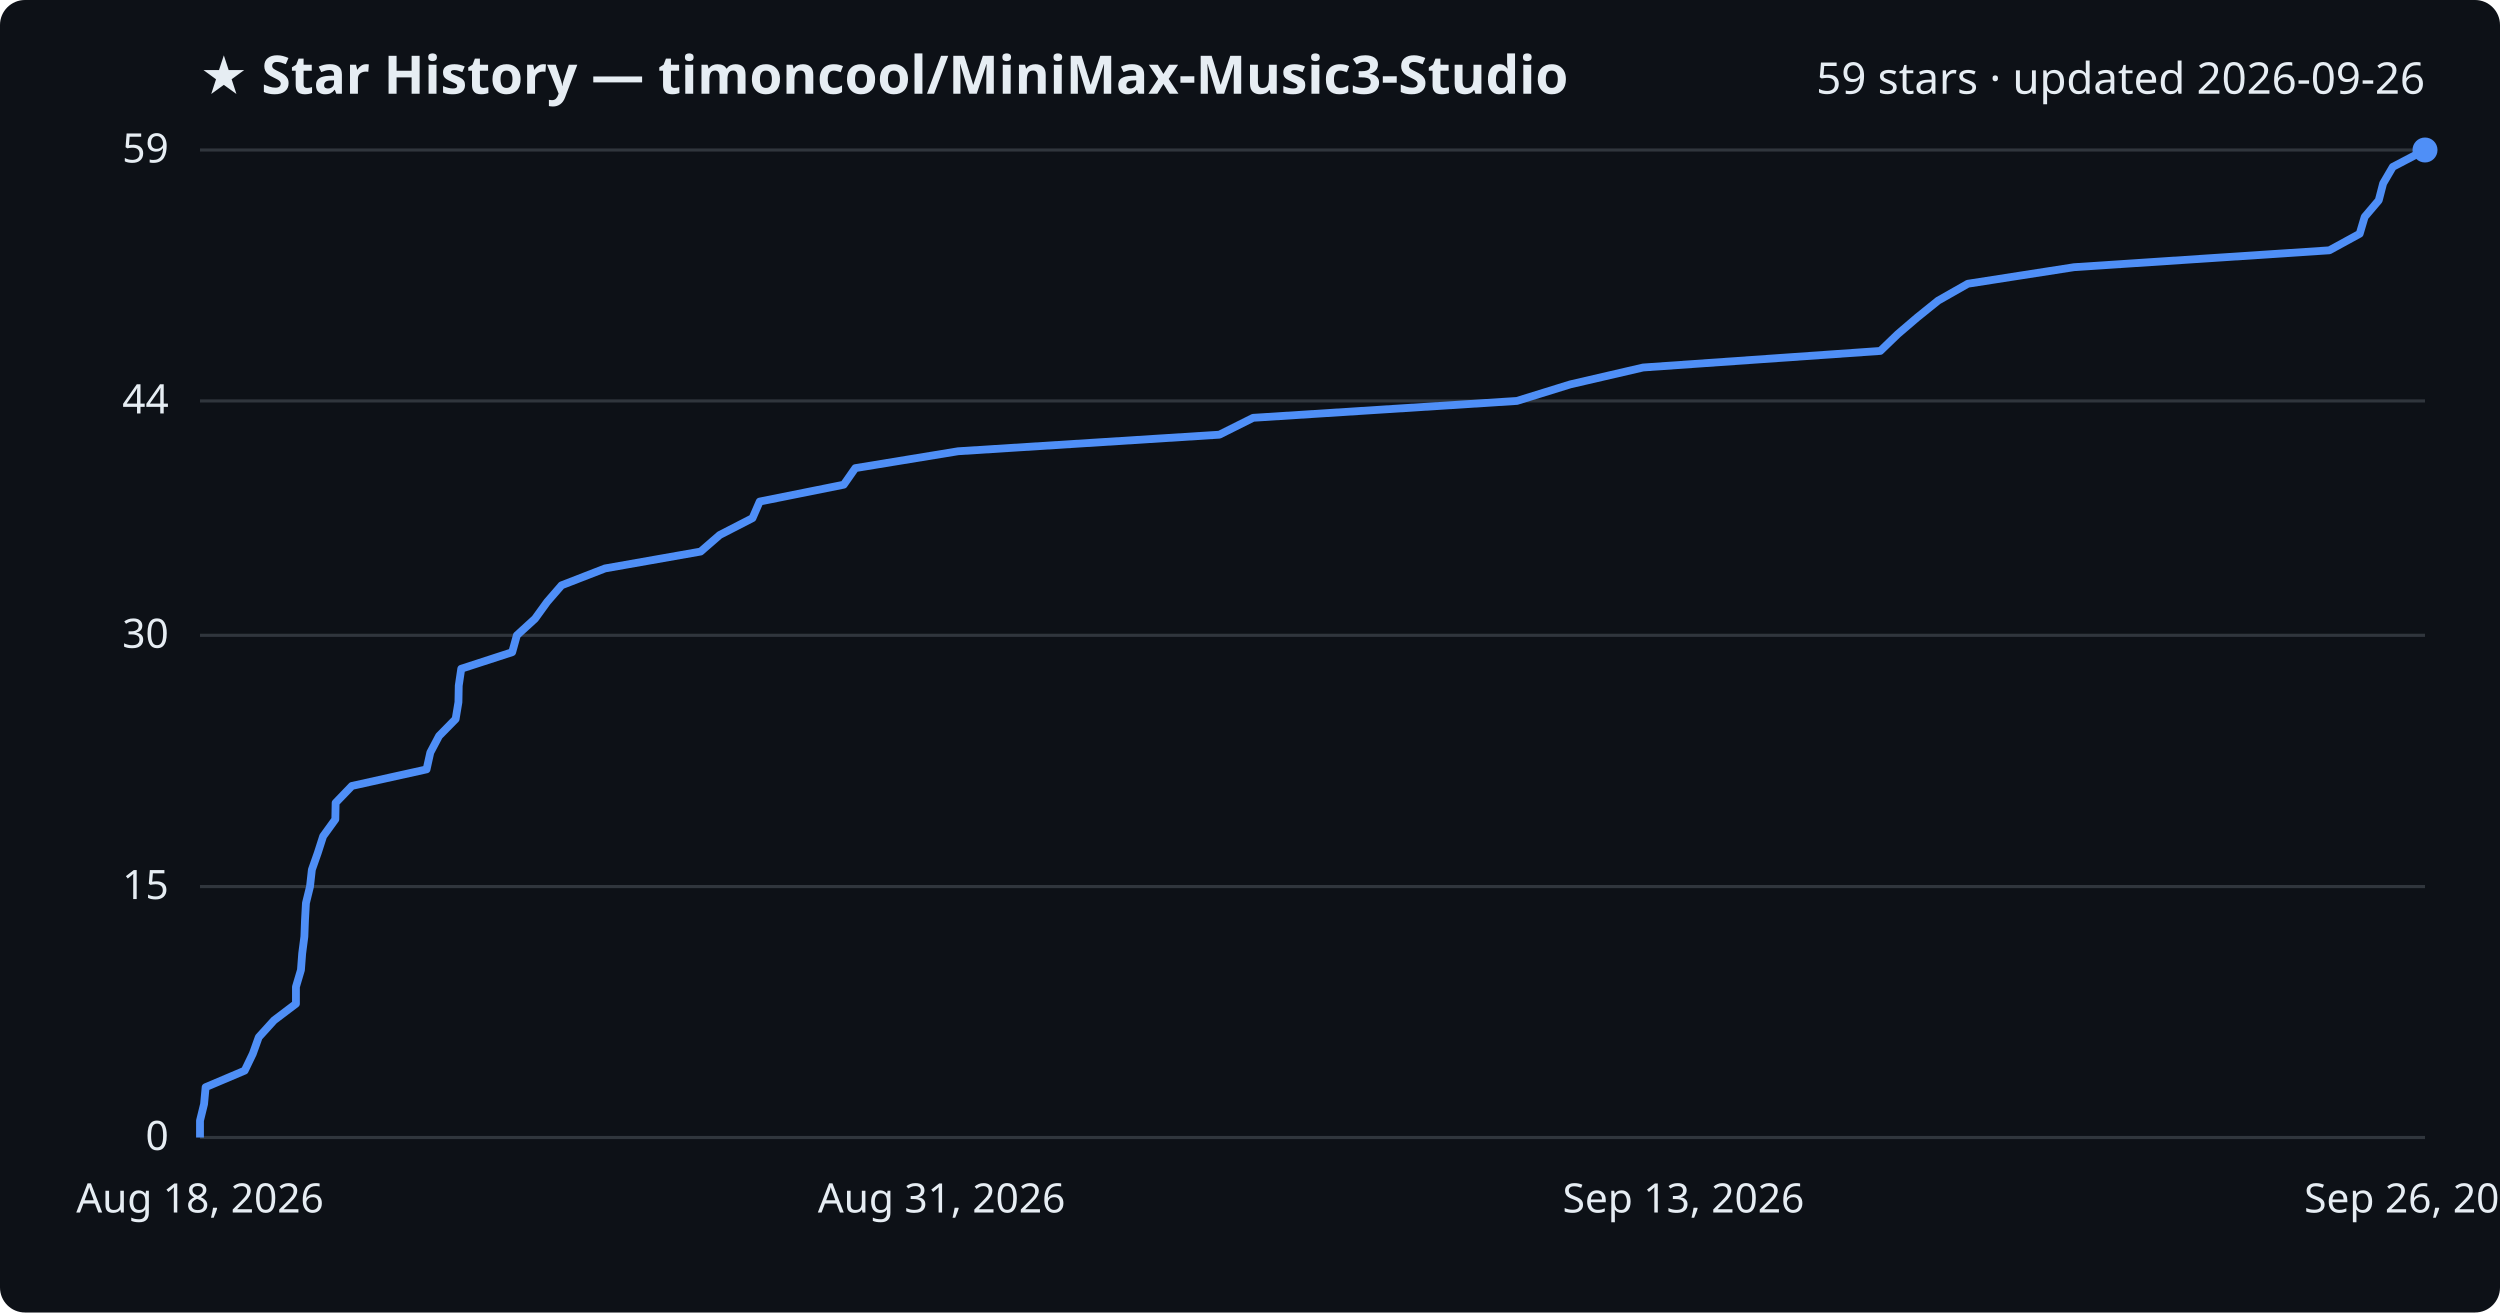
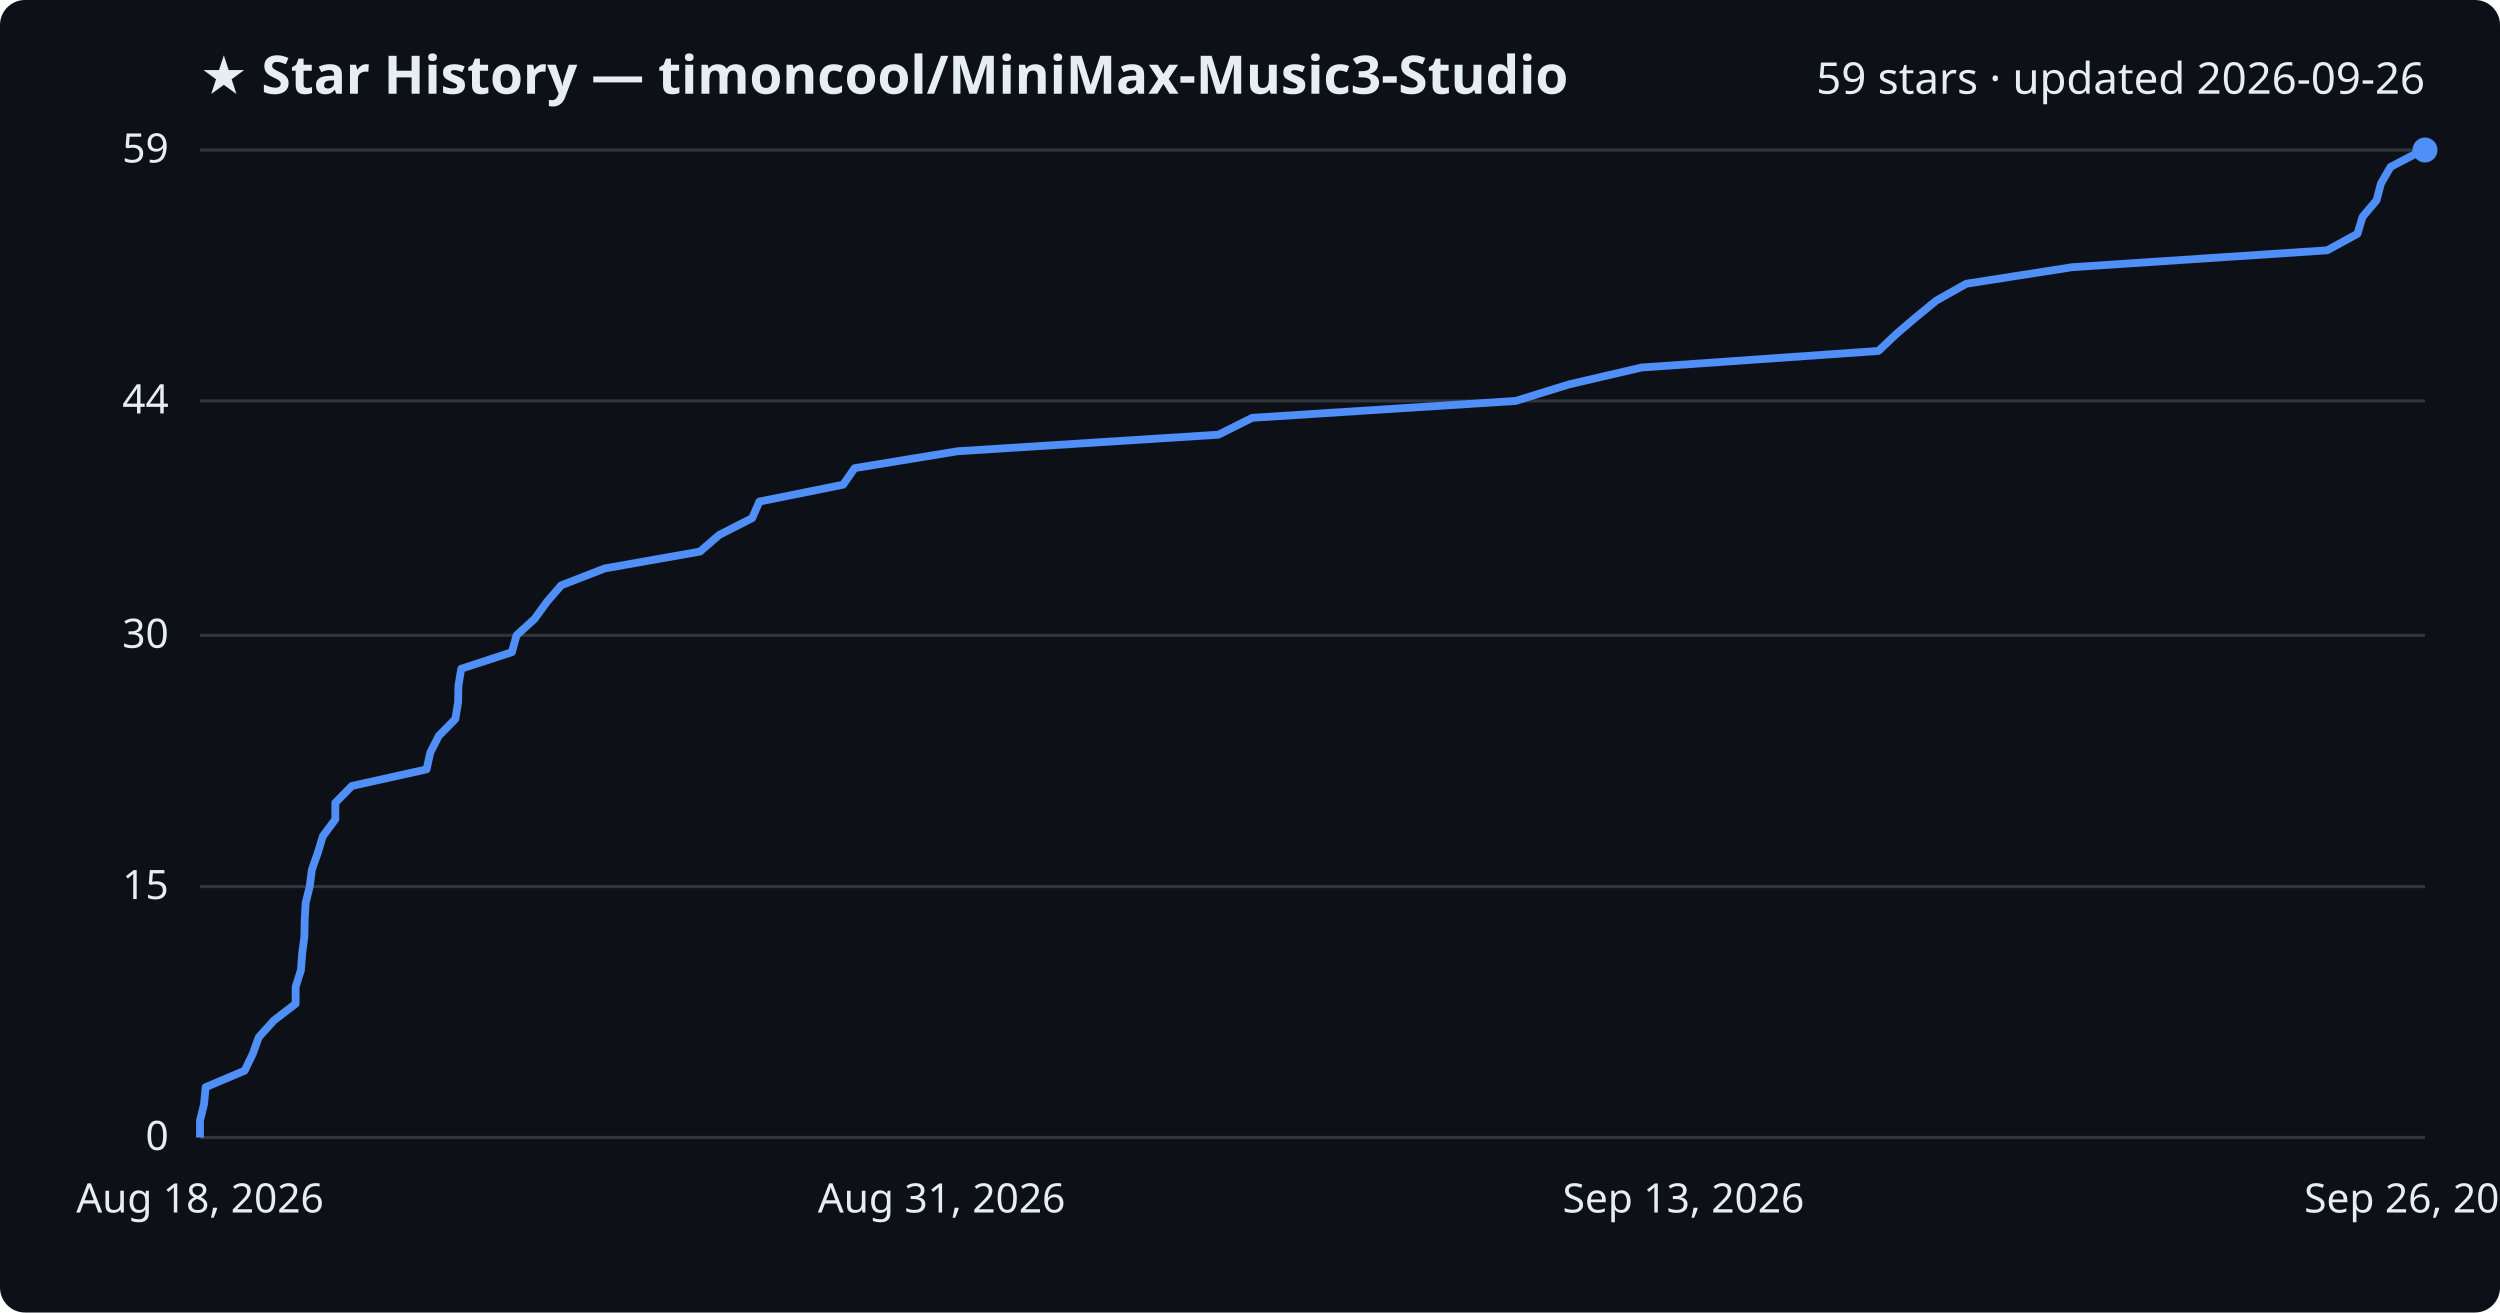
<svg xmlns="http://www.w3.org/2000/svg" viewBox="0 0 800 420" font-family="Segoe UI, sans-serif">
  <rect width="800" height="420" fill="#0d1117" rx="8" />
  <text x="64" y="30" fill="#e6edf3" font-size="17" font-weight="700">★ Star History — timoncool/MiniMax-Music3-Studio</text>
  <text x="776" y="30" fill="#e6edf3" font-size="14" text-anchor="end">59 stars · updated 2026-09-26</text>
  <line x1="64" y1="364.0" x2="776" y2="364.0" stroke="#30363d" stroke-width="1" />
  <text x="54" y="368.0" fill="#e6edf3" font-size="13" text-anchor="end">0</text>
  <line x1="64" y1="283.7" x2="776" y2="283.7" stroke="#30363d" stroke-width="1" />
  <text x="54" y="287.7" fill="#e6edf3" font-size="13" text-anchor="end">15</text>
  <line x1="64" y1="203.3" x2="776" y2="203.3" stroke="#30363d" stroke-width="1" />
  <text x="54" y="207.3" fill="#e6edf3" font-size="13" text-anchor="end">30</text>
  <line x1="64" y1="128.3" x2="776" y2="128.3" stroke="#30363d" stroke-width="1" />
  <text x="54" y="132.3" fill="#e6edf3" font-size="13" text-anchor="end">44</text>
  <line x1="64" y1="48.0" x2="776" y2="48.0" stroke="#30363d" stroke-width="1" />
  <text x="54" y="52.0" fill="#e6edf3" font-size="13" text-anchor="end">59</text>
-   <path d="M64.0,364.0 L64.0,358.6 L65.3,353.3 L65.8,347.9 L78.3,342.6 L80.9,337.2 L82.8,331.9 L87.7,326.5 L94.7,321.2 L94.7,315.8 L96.3,310.4 L96.7,305.1 L97.4,299.7 L97.6,294.4 L97.9,289.0 L99.2,283.7 L99.8,278.3 L101.7,272.9 L103.4,267.6 L107.3,262.2 L107.4,256.9 L112.6,251.5 L136.5,246.2 L137.7,240.8 L140.5,235.5 L145.8,230.1 L146.7,224.7 L146.8,219.4 L147.6,214.0 L163.9,208.7 L165.4,203.3 L171.2,198.0 L175.1,192.6 L179.7,187.3 L193.6,181.9 L224.2,176.5 L230.3,171.2 L240.8,165.8 L243.1,160.5 L270.0,155.1 L273.7,149.8 L306.6,144.4 L390.2,139.1 L401.0,133.7 L485.4,128.3 L502.5,123.0 L525.8,117.6 L601.7,112.3 L607.3,106.9 L613.5,101.6 L620.2,96.2 L629.7,90.8 L663.7,85.5 L745.4,80.1 L755.1,74.8 L756.7,69.4 L761.2,64.1 L762.6,58.7 L765.7,53.4 L776.0,48.0 L776.0,48.0" fill="none" stroke="#4f8ff7" stroke-width="2.5" stroke-linejoin="round" />
+   <path d="M64.0,364.0 L64.0,358.6 L65.3,353.3 L65.8,347.9 L78.3,342.6 L80.9,337.2 L82.8,331.9 L87.7,326.5 L94.6,321.2 L94.6,315.8 L96.3,310.4 L96.7,305.1 L97.4,299.7 L97.5,294.4 L97.8,289.0 L99.1,283.7 L99.8,278.3 L101.7,272.9 L103.3,267.6 L107.3,262.2 L107.3,256.9 L112.6,251.5 L136.5,246.2 L137.7,240.8 L140.4,235.5 L145.7,230.1 L146.6,224.7 L146.7,219.4 L147.6,214.0 L163.8,208.7 L165.3,203.3 L171.1,198.0 L175.0,192.6 L179.6,187.3 L193.5,181.9 L224.0,176.5 L230.1,171.2 L240.7,165.8 L243.0,160.5 L269.8,155.1 L273.5,149.8 L306.4,144.4 L389.9,139.1 L400.7,133.7 L485.0,128.3 L502.1,123.0 L525.3,117.6 L601.1,112.3 L606.8,106.9 L613.0,101.6 L619.6,96.2 L629.2,90.8 L663.1,85.5 L744.7,80.1 L754.4,74.8 L756.0,69.4 L760.5,64.1 L761.9,58.7 L765.0,53.4 L775.3,48.0 L776.0,48.0" fill="none" stroke="#4f8ff7" stroke-width="2.5" stroke-linejoin="round" />
  <circle cx="776.0" cy="48.0" r="4" fill="#4f8ff7" />
  <text x="64.0" y="388" fill="#e6edf3" font-size="13" text-anchor="middle">Aug 18, 2026</text>
  <text x="301.3" y="388" fill="#e6edf3" font-size="13" text-anchor="middle">Aug 31, 2026</text>
  <text x="538.7" y="388" fill="#e6edf3" font-size="13" text-anchor="middle">Sep 13, 2026</text>
  <text x="776.0" y="388" fill="#e6edf3" font-size="13" text-anchor="middle">Sep 26, 2026</text>
</svg>
